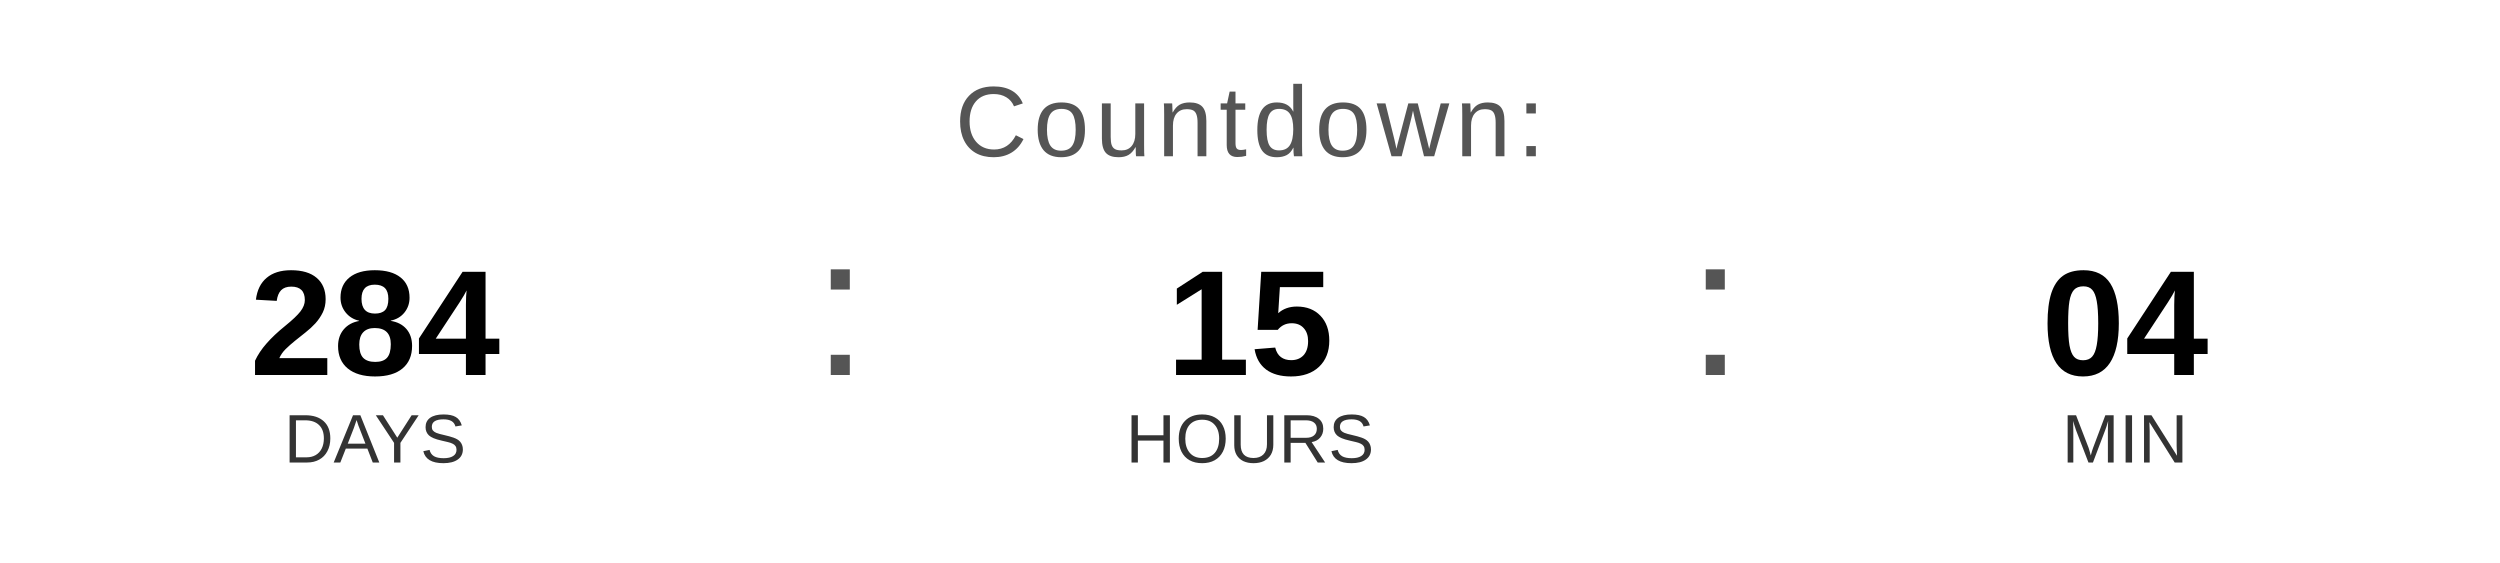
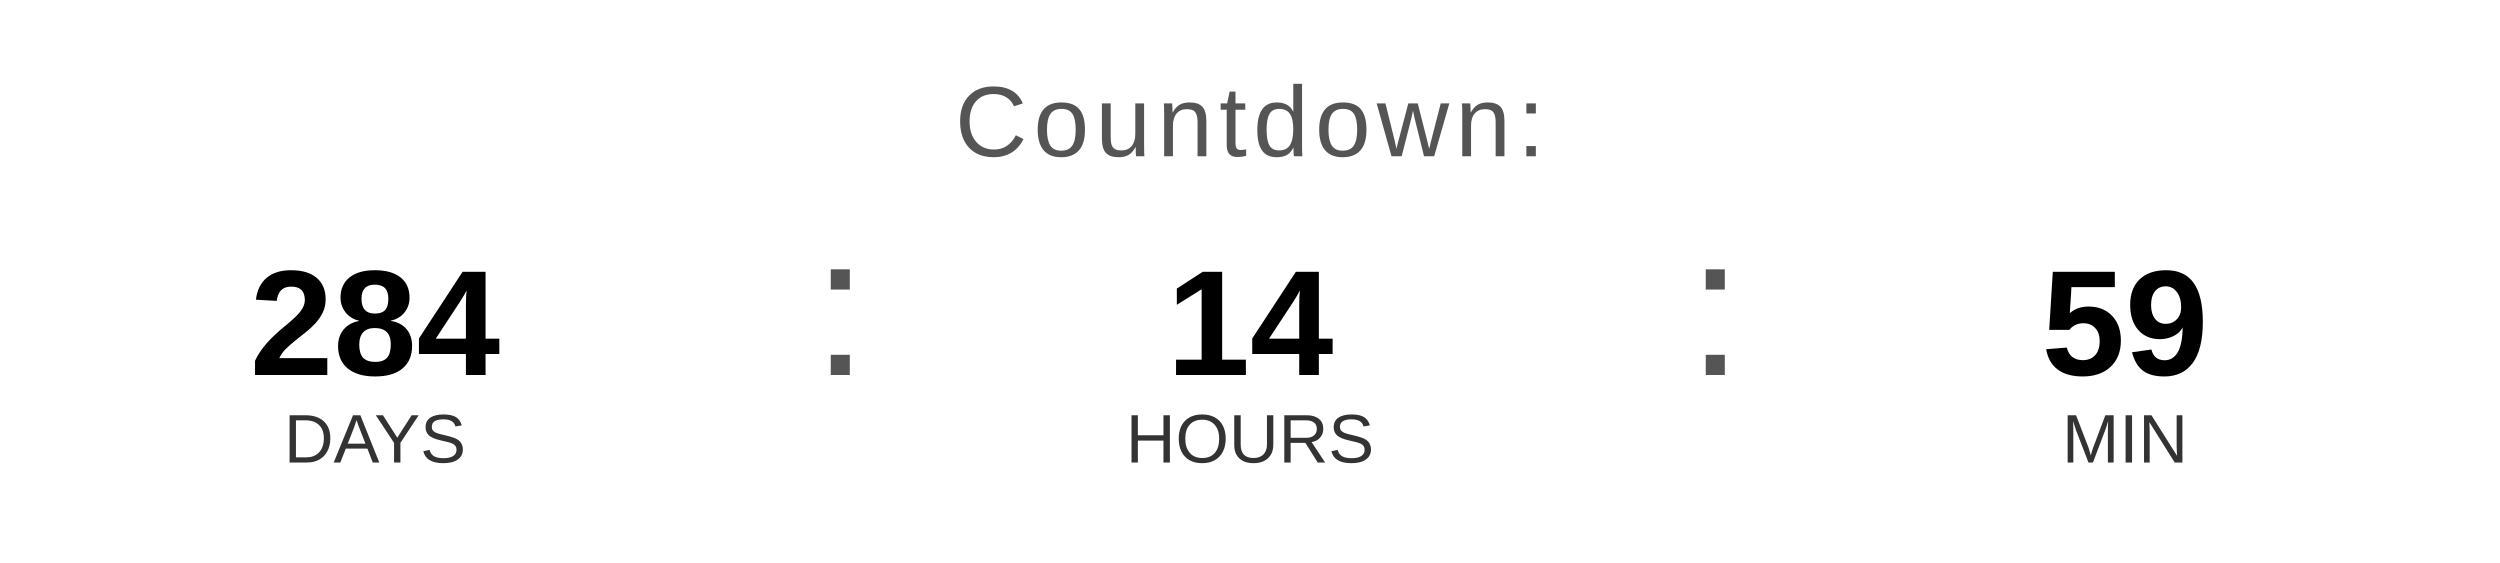
<svg xmlns="http://www.w3.org/2000/svg" width="400" height="90" viewBox="0 0 400 90">
  <text x="200" y="25" font-family="Arial, Helvetica, sans-serif" font-size="16" fill="#555555" text-anchor="middle" letter-spacing="1">
    Countdown:
  </text>
  <text x="60" y="60" font-family="Arial, Helvetica, sans-serif" font-size="24" font-weight="bold" fill="#000000" text-anchor="middle">284</text>
  <text x="60" y="74" font-family="Arial, Helvetica, sans-serif" font-size="11" fill="#333333" text-anchor="middle">DAYS</text>
  <text x="130" y="60" font-family="Arial, sans-serif" font-size="32" fill="#555555">:</text>
-   <text x="200" y="60" font-family="Arial, Helvetica, sans-serif" font-size="24" font-weight="bold" fill="#000000" text-anchor="middle">15</text>
+   <text x="200" y="60" font-family="Arial, Helvetica, sans-serif" font-size="24" font-weight="bold" fill="#000000" text-anchor="middle">14</text>
  <text x="200" y="74" font-family="Arial, Helvetica, sans-serif" font-size="11" fill="#333333" text-anchor="middle">HOURS</text>
  <text x="270" y="60" font-family="Arial, sans-serif" font-size="32" fill="#555555">:</text>
-   <text x="340" y="60" font-family="Arial, Helvetica, sans-serif" font-size="24" font-weight="bold" fill="#000000" text-anchor="middle">04</text>
+   <text x="340" y="60" font-family="Arial, Helvetica, sans-serif" font-size="24" font-weight="bold" fill="#000000" text-anchor="middle">59</text>
  <text x="340" y="74" font-family="Arial, Helvetica, sans-serif" font-size="11" fill="#333333" text-anchor="middle">MIN</text>
</svg>
